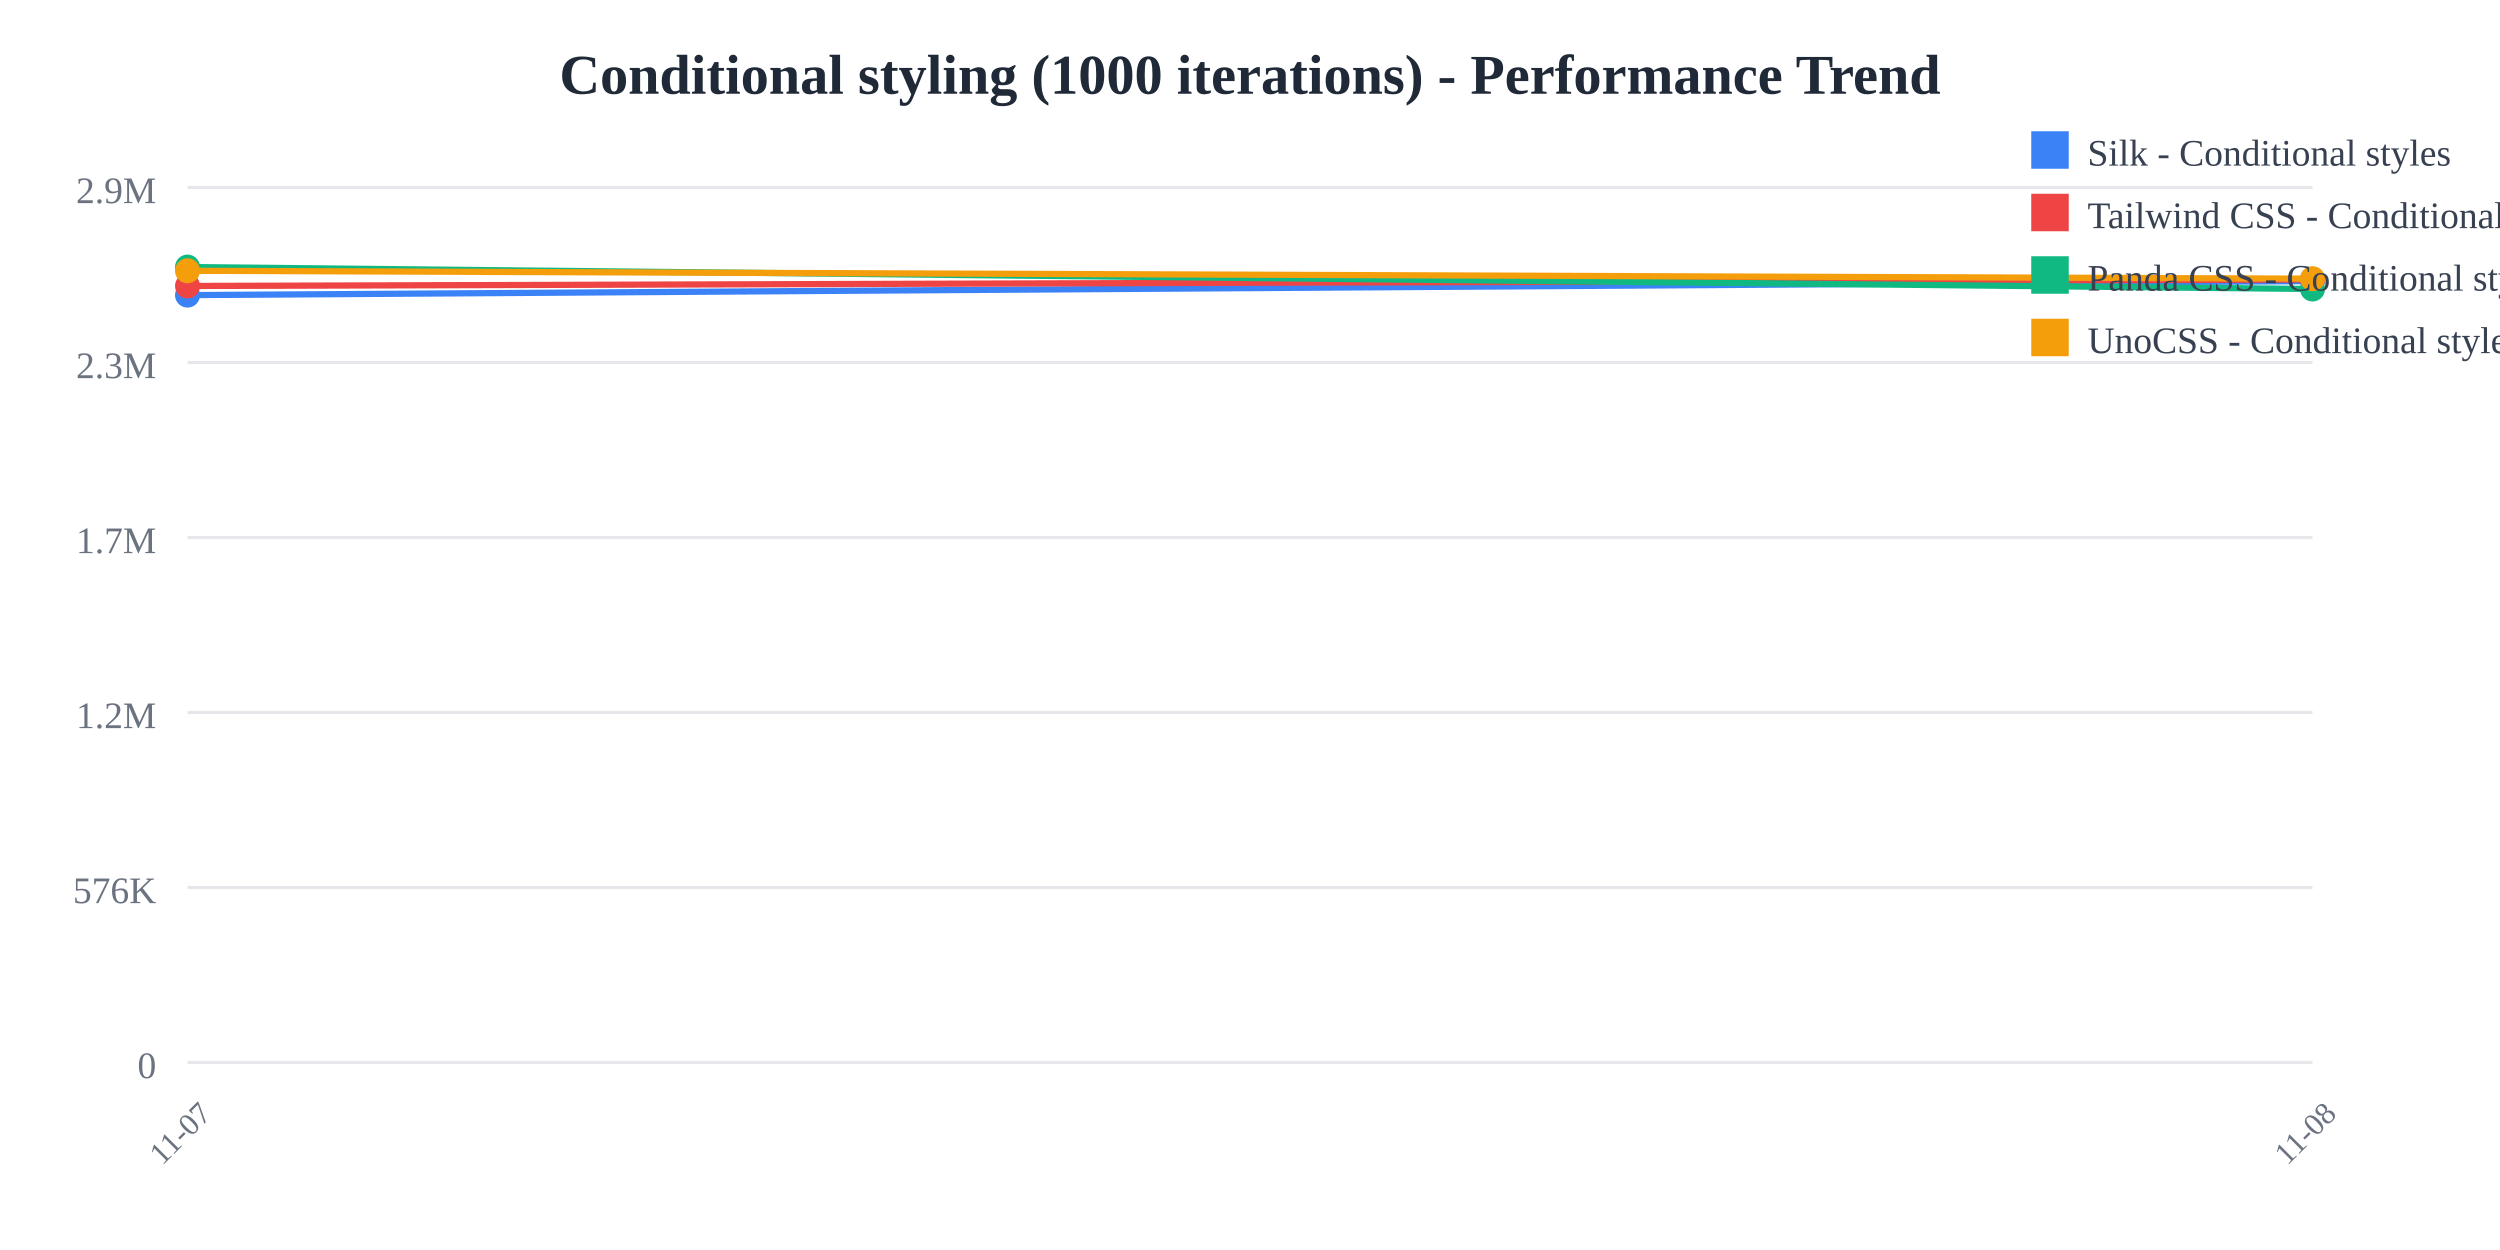
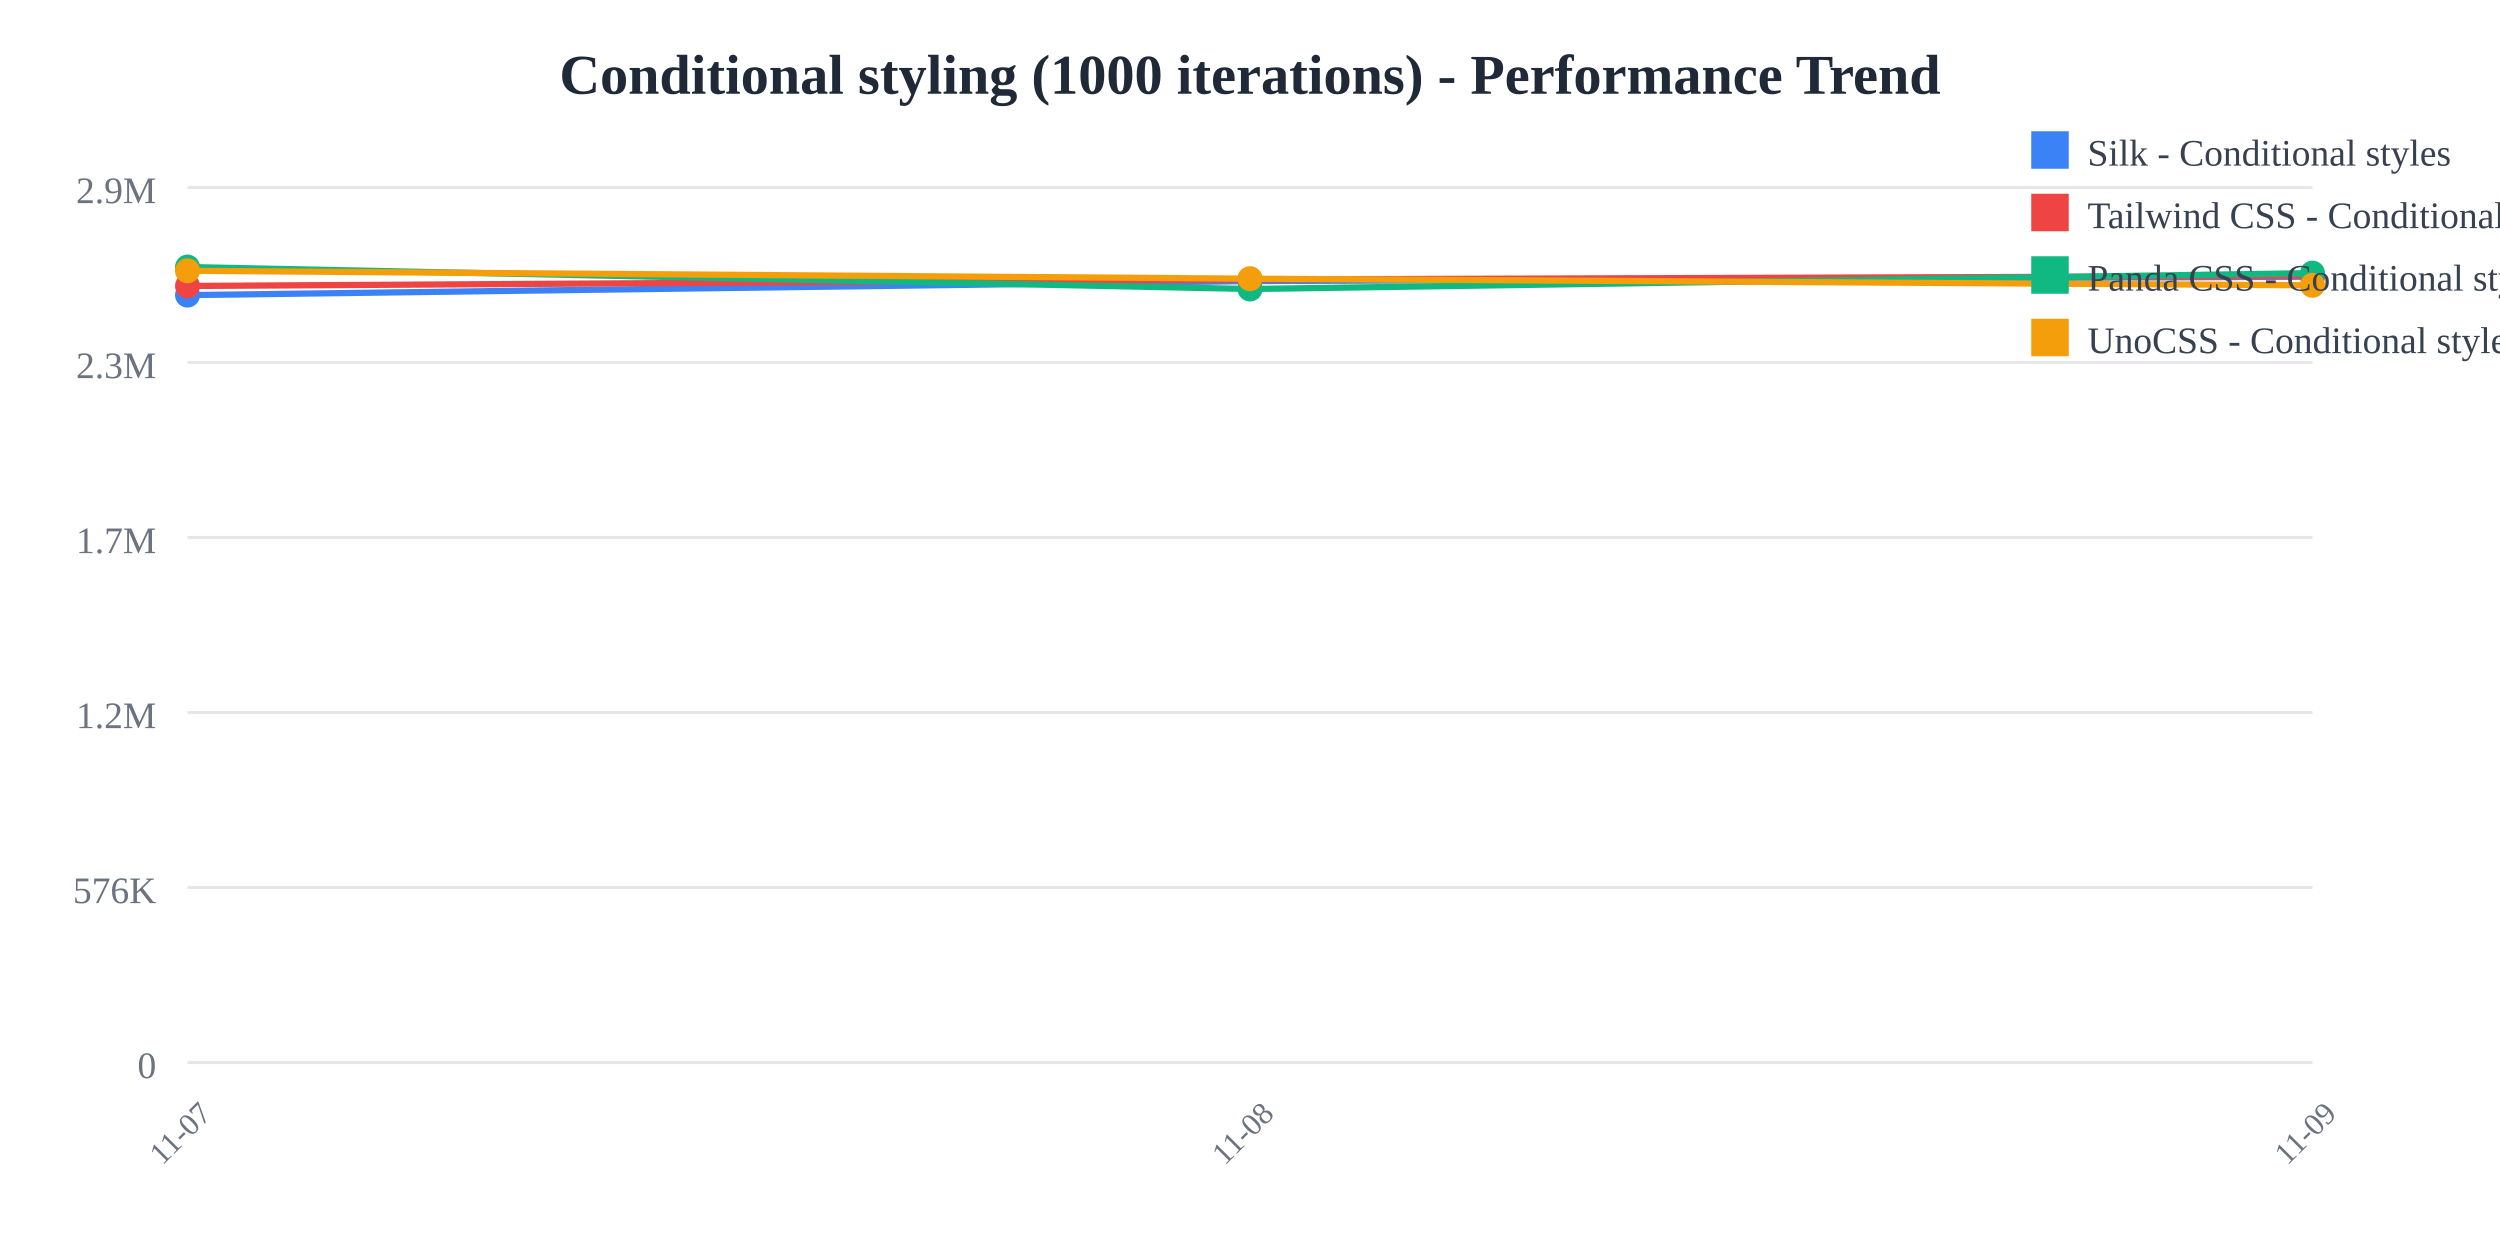
<svg xmlns="http://www.w3.org/2000/svg" width="800" height="400">
  <rect width="800" height="400" fill="white" />
  <text x="400" y="30" text-anchor="middle" font-size="18" font-weight="bold" fill="#1f2937">
    Conditional styling (1000 iterations) - Performance Trend
  </text>
  <line x1="60" y1="60" x2="740" y2="60" stroke="#e5e7eb" stroke-width="1" />
  <text x="50" y="65" text-anchor="end" font-size="12" fill="#6b7280">
    2.9M
  </text>
  <line x1="60" y1="116" x2="740" y2="116" stroke="#e5e7eb" stroke-width="1" />
  <text x="50" y="121" text-anchor="end" font-size="12" fill="#6b7280">
    2.3M
  </text>
  <line x1="60" y1="172" x2="740" y2="172" stroke="#e5e7eb" stroke-width="1" />
  <text x="50" y="177" text-anchor="end" font-size="12" fill="#6b7280">
    1.7M
  </text>
  <line x1="60" y1="228" x2="740" y2="228" stroke="#e5e7eb" stroke-width="1" />
  <text x="50" y="233" text-anchor="end" font-size="12" fill="#6b7280">
    1.2M
  </text>
  <line x1="60" y1="284" x2="740" y2="284" stroke="#e5e7eb" stroke-width="1" />
  <text x="50" y="289" text-anchor="end" font-size="12" fill="#6b7280">
    576K
  </text>
  <line x1="60" y1="340" x2="740" y2="340" stroke="#e5e7eb" stroke-width="1" />
  <text x="50" y="345" text-anchor="end" font-size="12" fill="#6b7280">
    0
  </text>
  <text x="60" y="365" text-anchor="middle" font-size="10" fill="#6b7280" transform="rotate(-45, 60, 365)">
    11-07
  </text>
-   <text x="740" y="365" text-anchor="middle" font-size="10" fill="#6b7280" transform="rotate(-45, 740, 365)">
+   <text x="400" y="365" text-anchor="middle" font-size="10" fill="#6b7280" transform="rotate(-45, 400, 365)">
    11-08
  </text>
-   <polyline points="60,94.432 740,89.944" fill="none" stroke="#3b82f6" stroke-width="2" />
+   <text x="740" y="365" text-anchor="middle" font-size="10" fill="#6b7280" transform="rotate(-45, 740, 365)">
+     11-09
+   </text>
+   <polyline points="60,94.432 400,89.944 740,88.544" fill="none" stroke="#3b82f6" stroke-width="2" />
  <circle cx="60" cy="94.432" r="4" fill="#3b82f6" />
-   <circle cx="740" cy="89.944" r="4" fill="#3b82f6" />
-   <polyline points="60,91.51 740,89.442" fill="none" stroke="#ef4444" stroke-width="2" />
+   <circle cx="400" cy="89.944" r="4" fill="#3b82f6" />
+   <circle cx="740" cy="88.544" r="4" fill="#3b82f6" />
+   <polyline points="60,91.51 400,89.442 740,88.307" fill="none" stroke="#ef4444" stroke-width="2" />
  <circle cx="60" cy="91.51" r="4" fill="#ef4444" />
-   <circle cx="740" cy="89.442" r="4" fill="#ef4444" />
-   <polyline points="60,85.455 740,92.484" fill="none" stroke="#10b981" stroke-width="2" />
+   <circle cx="400" cy="89.442" r="4" fill="#ef4444" />
+   <circle cx="740" cy="88.307" r="4" fill="#ef4444" />
+   <polyline points="60,85.455 400,92.484 740,87.396" fill="none" stroke="#10b981" stroke-width="2" />
  <circle cx="60" cy="85.455" r="4" fill="#10b981" />
-   <circle cx="740" cy="92.484" r="4" fill="#10b981" />
-   <polyline points="60,86.654 740,89.175" fill="none" stroke="#f59e0b" stroke-width="2" />
+   <circle cx="400" cy="92.484" r="4" fill="#10b981" />
+   <circle cx="740" cy="87.396" r="4" fill="#10b981" />
+   <polyline points="60,86.654 400,89.175 740,91.305" fill="none" stroke="#f59e0b" stroke-width="2" />
  <circle cx="60" cy="86.654" r="4" fill="#f59e0b" />
-   <circle cx="740" cy="89.175" r="4" fill="#f59e0b" />
+   <circle cx="400" cy="89.175" r="4" fill="#f59e0b" />
+   <circle cx="740" cy="91.305" r="4" fill="#f59e0b" />
  <rect x="650" y="42" width="12" height="12" fill="#3b82f6" />
  <text x="668" y="53" font-size="12" fill="#374151">Silk - Conditional styles</text>
  <rect x="650" y="62" width="12" height="12" fill="#ef4444" />
  <text x="668" y="73" font-size="12" fill="#374151">Tailwind CSS - Conditional styles</text>
  <rect x="650" y="82" width="12" height="12" fill="#10b981" />
  <text x="668" y="93" font-size="12" fill="#374151">Panda CSS - Conditional styles</text>
  <rect x="650" y="102" width="12" height="12" fill="#f59e0b" />
  <text x="668" y="113" font-size="12" fill="#374151">UnoCSS - Conditional styles</text>
</svg>
